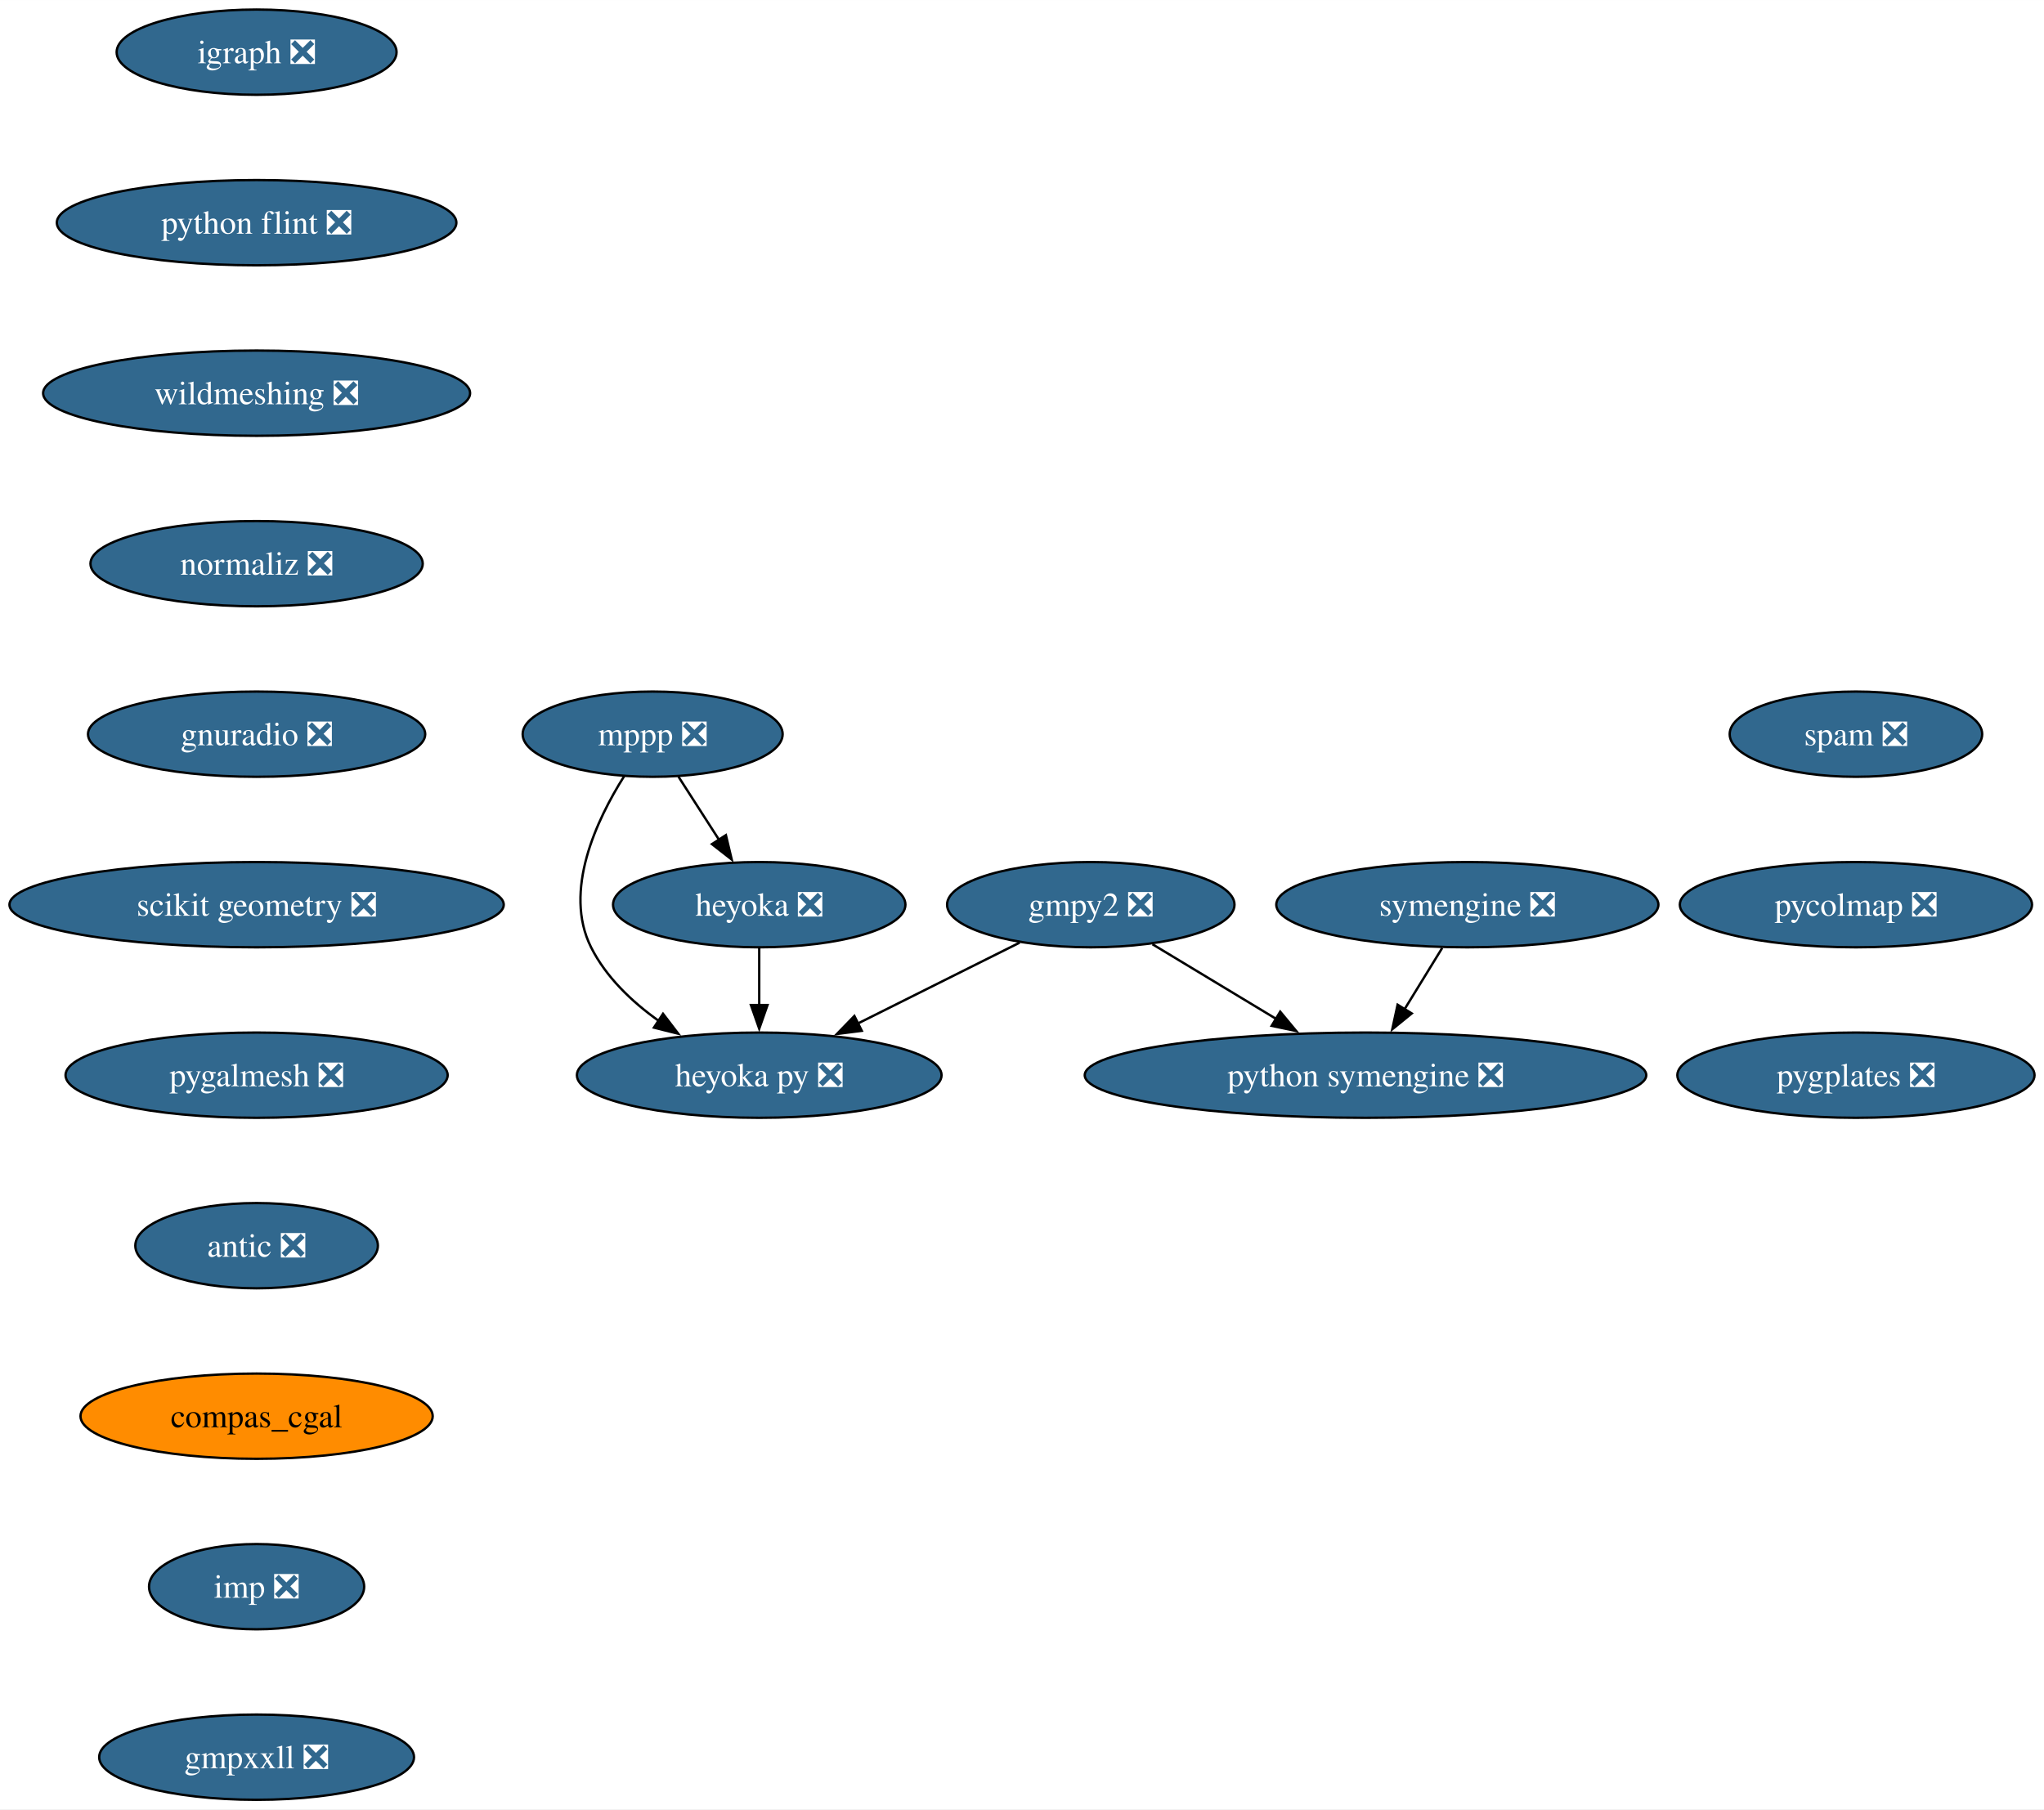
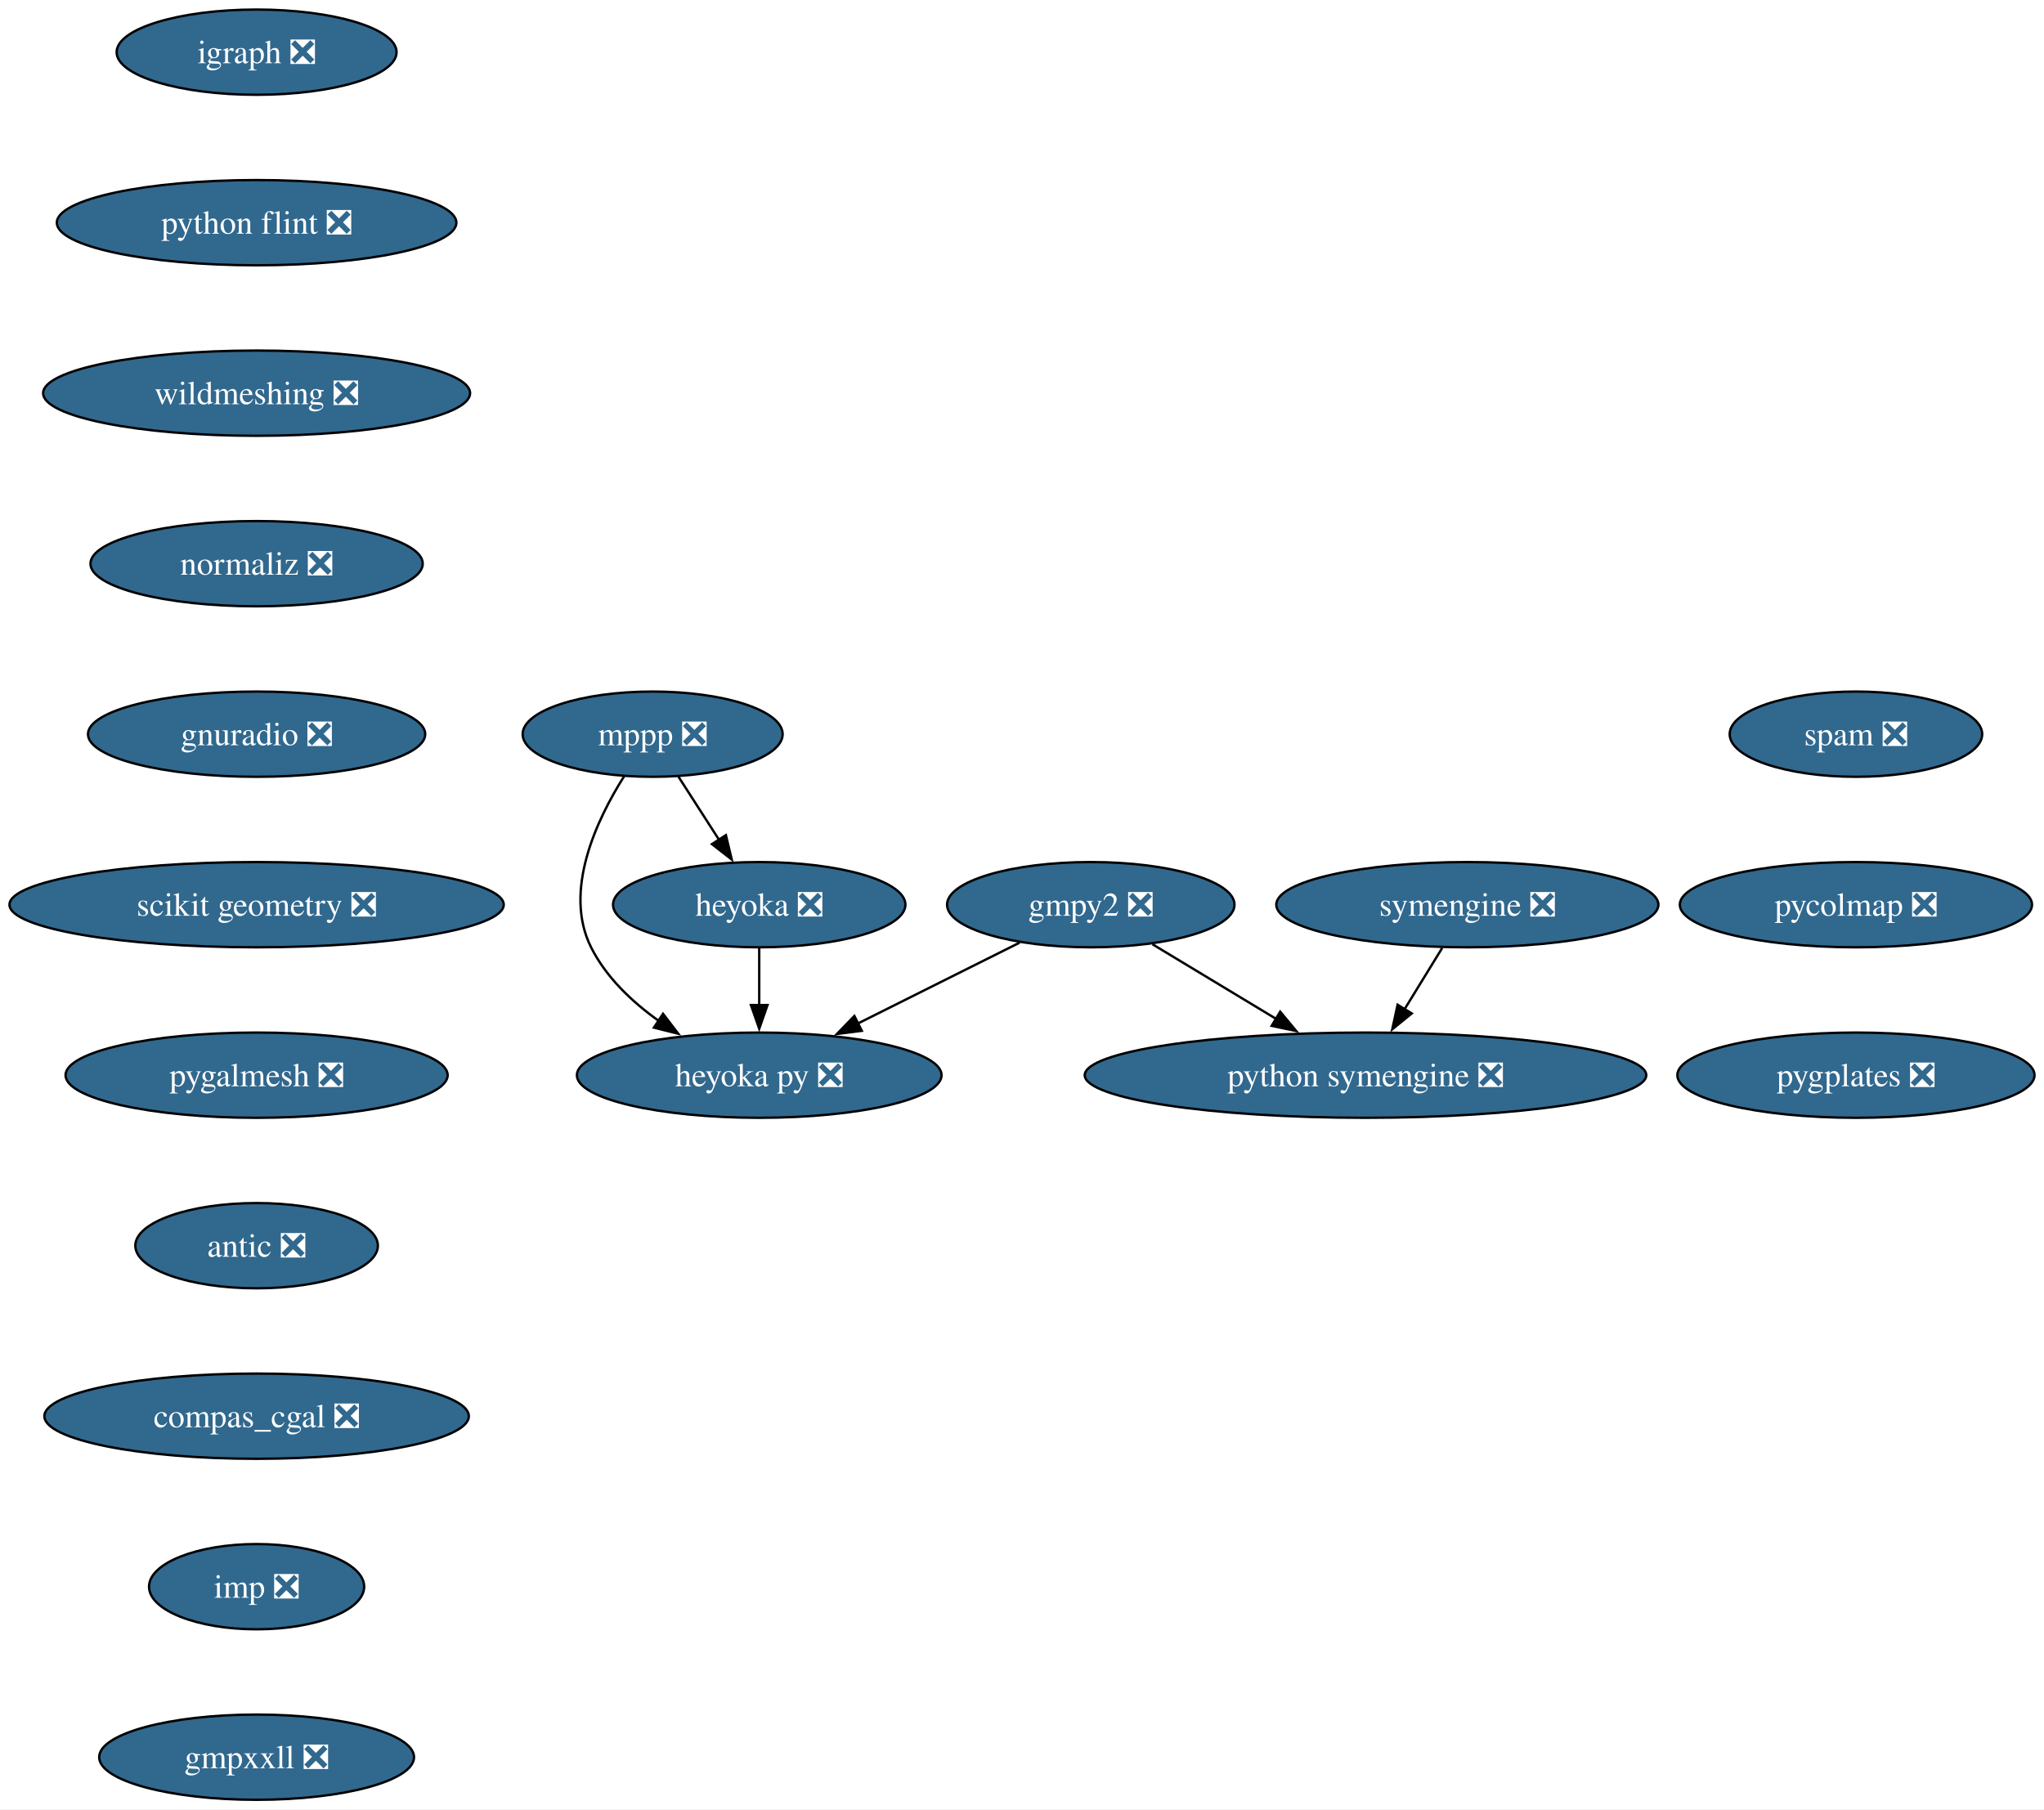
<svg xmlns="http://www.w3.org/2000/svg" xmlns:xlink="http://www.w3.org/1999/xlink" width="863pt" height="764pt" viewBox="0.00 0.00 863.07 764.00">
  <g id="graph0" class="graph" transform="scale(1 1) rotate(0) translate(4 760)">
    <polygon fill="white" stroke="none" points="-4,4 -4,-760 859.07,-760 859.07,4 -4,4" />
    <g id="node1" class="node">
      <g id="a_node1">
        <a xlink:href="https://github.com/conda-forge/gmpy2-feedstock/pull/43" xlink:title="gmpy2 ❎">
          <ellipse fill="#31688e" stroke="black" cx="456.58" cy="-378" rx="60.68" ry="18" />
          <text text-anchor="middle" x="456.58" y="-373.32" font-family="Times,serif" font-size="14.00" fill="white">gmpy2 ❎</text>
        </a>
      </g>
    </g>
    <g id="node2" class="node">
      <g id="a_node2">
        <a xlink:href="https://github.com/conda-forge/python-symengine-feedstock/pull/56" xlink:title="python symengine ❎">
          <ellipse fill="#31688e" stroke="black" cx="572.58" cy="-306" rx="118.55" ry="18" />
          <text text-anchor="middle" x="572.58" y="-301.32" font-family="Times,serif" font-size="14.00" fill="white">python symengine ❎</text>
        </a>
      </g>
    </g>
    <g id="edge1" class="edge">
      <path fill="none" stroke="black" d="M482.62,-361.29C498.03,-351.99 517.82,-340.05 534.91,-329.73" />
      <polygon fill="black" stroke="black" points="536.56,-332.82 543.32,-324.66 532.94,-326.83 536.56,-332.82" />
    </g>
    <g id="node3" class="node">
      <g id="a_node3">
        <a xlink:href="https://github.com/conda-forge/heyoka.py-feedstock/pull/90" xlink:title="heyoka py ❎">
          <ellipse fill="#31688e" stroke="black" cx="316.58" cy="-306" rx="76.99" ry="18" />
          <text text-anchor="middle" x="316.58" y="-301.32" font-family="Times,serif" font-size="14.00" fill="white">heyoka py ❎</text>
        </a>
      </g>
    </g>
    <g id="edge2" class="edge">
      <path fill="none" stroke="black" d="M426.55,-361.98C406.57,-352 380.07,-338.74 358.08,-327.75" />
      <polygon fill="black" stroke="black" points="359.89,-324.74 349.38,-323.4 356.76,-331 359.89,-324.74" />
    </g>
    <g id="node4" class="node">
      <g id="a_node4">
        <a xlink:href="https://github.com/conda-forge/igraph-feedstock/pull/73" xlink:title="igraph ❎">
          <ellipse fill="#31688e" stroke="black" cx="104.35" cy="-738" rx="59.1" ry="18" />
          <text text-anchor="middle" x="104.35" y="-733.33" font-family="Times,serif" font-size="14.00" fill="white">igraph ❎</text>
        </a>
      </g>
    </g>
    <g id="node5" class="node">
      <g id="a_node5">
        <a xlink:href="https://github.com/conda-forge/python-flint-feedstock/pull/40" xlink:title="python flint ❎">
          <ellipse fill="#31688e" stroke="black" cx="104.35" cy="-666" rx="84.35" ry="18" />
          <text text-anchor="middle" x="104.35" y="-661.33" font-family="Times,serif" font-size="14.00" fill="white">python flint ❎</text>
        </a>
      </g>
    </g>
    <g id="node9" class="node">
      <g id="a_node9">
        <a xlink:href="https://github.com/conda-forge/wildmeshing-feedstock/pull/24" xlink:title="wildmeshing ❎">
          <ellipse fill="#31688e" stroke="black" cx="104.35" cy="-594" rx="90.14" ry="18" />
          <text text-anchor="middle" x="104.35" y="-589.33" font-family="Times,serif" font-size="14.00" fill="white">wildmeshing ❎</text>
        </a>
      </g>
    </g>
    <g id="node6" class="node">
      <g id="a_node6">
        <a xlink:href="https://github.com/conda-forge/mppp-feedstock/pull/63" xlink:title="mppp ❎">
          <ellipse fill="#31688e" stroke="black" cx="271.58" cy="-450" rx="54.89" ry="18" />
          <text text-anchor="middle" x="271.58" y="-445.32" font-family="Times,serif" font-size="14.00" fill="white">mppp ❎</text>
        </a>
      </g>
    </g>
    <g id="edge4" class="edge">
      <path fill="none" stroke="black" d="M259.55,-432.26C247.92,-413.85 233.68,-383.74 245.58,-360 251.88,-347.43 262.74,-337.08 274.09,-328.97" />
      <polygon fill="black" stroke="black" points="275.96,-331.93 282.39,-323.51 272.11,-326.08 275.96,-331.93" />
    </g>
    <g id="node7" class="node">
      <g id="a_node7">
        <a xlink:href="https://github.com/conda-forge/heyoka-feedstock/pull/76" xlink:title="heyoka ❎">
          <ellipse fill="#31688e" stroke="black" cx="316.58" cy="-378" rx="61.73" ry="18" />
          <text text-anchor="middle" x="316.58" y="-373.32" font-family="Times,serif" font-size="14.00" fill="white">heyoka ❎</text>
        </a>
      </g>
    </g>
    <g id="edge5" class="edge">
      <path fill="none" stroke="black" d="M282.48,-432.05C287.62,-424.06 293.87,-414.33 299.61,-405.4" />
      <polygon fill="black" stroke="black" points="302.51,-407.37 304.97,-397.06 296.62,-403.58 302.51,-407.37" />
    </g>
    <g id="edge6" class="edge">
      <path fill="none" stroke="black" d="M316.58,-359.7C316.58,-352.41 316.58,-343.73 316.58,-335.54" />
      <polygon fill="black" stroke="black" points="320.08,-335.62 316.58,-325.62 313.08,-335.62 320.08,-335.62" />
    </g>
    <g id="node8" class="node">
      <g id="a_node8">
        <a xlink:href="https://github.com/conda-forge/symengine-feedstock/pull/58" xlink:title="symengine ❎">
          <ellipse fill="#31688e" stroke="black" cx="615.58" cy="-378" rx="80.67" ry="18" />
          <text text-anchor="middle" x="615.58" y="-373.32" font-family="Times,serif" font-size="14.00" fill="white">symengine ❎</text>
        </a>
      </g>
    </g>
    <g id="edge7" class="edge">
      <path fill="none" stroke="black" d="M604.95,-359.7C600.16,-351.9 594.4,-342.51 589.06,-333.83" />
      <polygon fill="black" stroke="black" points="592.1,-332.08 583.88,-325.39 586.13,-335.75 592.1,-332.08" />
    </g>
    <g id="node10" class="node">
      <g id="a_node10">
        <a xlink:href="https://github.com/conda-forge/normaliz-feedstock/pull/55" xlink:title="normaliz ❎">
          <ellipse fill="#31688e" stroke="black" cx="104.35" cy="-522" rx="70.15" ry="18" />
          <text text-anchor="middle" x="104.35" y="-517.33" font-family="Times,serif" font-size="14.00" fill="white">normaliz ❎</text>
        </a>
      </g>
    </g>
    <g id="node11" class="node">
      <g id="a_node11">
        <a xlink:href="https://github.com/conda-forge/gnuradio-feedstock/pull/276" xlink:title="gnuradio ❎">
          <ellipse fill="#31688e" stroke="black" cx="104.35" cy="-450" rx="71.2" ry="18" />
          <text text-anchor="middle" x="104.35" y="-445.32" font-family="Times,serif" font-size="14.00" fill="white">gnuradio ❎</text>
        </a>
      </g>
    </g>
    <g id="node12" class="node">
      <g id="a_node12">
        <a xlink:href="https://github.com/conda-forge/scikit-geometry-feedstock/pull/18" xlink:title="scikit geometry ❎">
          <ellipse fill="#31688e" stroke="black" cx="104.35" cy="-378" rx="104.35" ry="18" />
          <text text-anchor="middle" x="104.35" y="-373.32" font-family="Times,serif" font-size="14.00" fill="white">scikit geometry ❎</text>
        </a>
      </g>
    </g>
    <g id="node13" class="node">
      <g id="a_node13">
        <a xlink:href="https://github.com/conda-forge/pygalmesh-feedstock/pull/34" xlink:title="pygalmesh ❎">
          <ellipse fill="#31688e" stroke="black" cx="104.35" cy="-306" rx="80.67" ry="18" />
          <text text-anchor="middle" x="104.35" y="-301.32" font-family="Times,serif" font-size="14.00" fill="white">pygalmesh ❎</text>
        </a>
      </g>
    </g>
    <g id="node14" class="node">
      <g id="a_node14">
        <a xlink:href="https://github.com/conda-forge/antic-feedstock/pull/13" xlink:title="antic ❎">
          <ellipse fill="#31688e" stroke="black" cx="104.35" cy="-234" rx="51.21" ry="18" />
          <text text-anchor="middle" x="104.35" y="-229.32" font-family="Times,serif" font-size="14.00" fill="white">antic ❎</text>
        </a>
      </g>
    </g>
    <g id="node15" class="node">
      <g id="a_node15">
-         <a xlink:href="https://github.com/conda-forge/compas_cgal-feedstock" xlink:title="compas_cgal">
-           <ellipse fill="#ff8c00" stroke="black" cx="104.35" cy="-162" rx="74.36" ry="18" />
-           <text text-anchor="middle" x="104.35" y="-157.32" font-family="Times,serif" font-size="14.00">compas_cgal</text>
+         <a xlink:href="https://github.com/conda-forge/compas_cgal-feedstock/pull/33" xlink:title="compas_cgal ❎">
+           <ellipse fill="#31688e" stroke="black" cx="104.35" cy="-162" rx="89.61" ry="18" />
+           <text text-anchor="middle" x="104.35" y="-157.32" font-family="Times,serif" font-size="14.00" fill="white">compas_cgal ❎</text>
        </a>
      </g>
    </g>
    <g id="node16" class="node">
      <g id="a_node16">
        <a xlink:href="https://github.com/conda-forge/imp-feedstock/pull/54" xlink:title="imp ❎">
          <ellipse fill="#31688e" stroke="black" cx="104.35" cy="-90" rx="45.42" ry="18" />
          <text text-anchor="middle" x="104.35" y="-85.33" font-family="Times,serif" font-size="14.00" fill="white">imp ❎</text>
        </a>
      </g>
    </g>
    <g id="node17" class="node">
      <g id="a_node17">
        <a xlink:href="https://github.com/conda-forge/gmpxxll-feedstock/pull/1" xlink:title="gmpxxll ❎">
          <ellipse fill="#31688e" stroke="black" cx="104.35" cy="-18" rx="66.47" ry="18" />
          <text text-anchor="middle" x="104.35" y="-13.32" font-family="Times,serif" font-size="14.00" fill="white">gmpxxll ❎</text>
        </a>
      </g>
    </g>
    <g id="node18" class="node">
      <g id="a_node18">
        <a xlink:href="https://github.com/conda-forge/spam-feedstock/pull/7" xlink:title="spam ❎">
          <ellipse fill="#31688e" stroke="black" cx="779.66" cy="-450" rx="53.31" ry="18" />
          <text text-anchor="middle" x="779.66" y="-445.32" font-family="Times,serif" font-size="14.00" fill="white">spam ❎</text>
        </a>
      </g>
    </g>
    <g id="node19" class="node">
      <g id="a_node19">
        <a xlink:href="https://github.com/conda-forge/pycolmap-feedstock/pull/45" xlink:title="pycolmap ❎">
          <ellipse fill="#31688e" stroke="black" cx="779.66" cy="-378" rx="74.36" ry="18" />
          <text text-anchor="middle" x="779.66" y="-373.32" font-family="Times,serif" font-size="14.00" fill="white">pycolmap ❎</text>
        </a>
      </g>
    </g>
    <g id="node20" class="node">
      <g id="a_node20">
        <a xlink:href="https://github.com/conda-forge/pygplates-feedstock/pull/27" xlink:title="pygplates ❎">
          <ellipse fill="#31688e" stroke="black" cx="779.66" cy="-306" rx="75.41" ry="18" />
          <text text-anchor="middle" x="779.66" y="-301.32" font-family="Times,serif" font-size="14.00" fill="white">pygplates ❎</text>
        </a>
      </g>
    </g>
  </g>
</svg>
